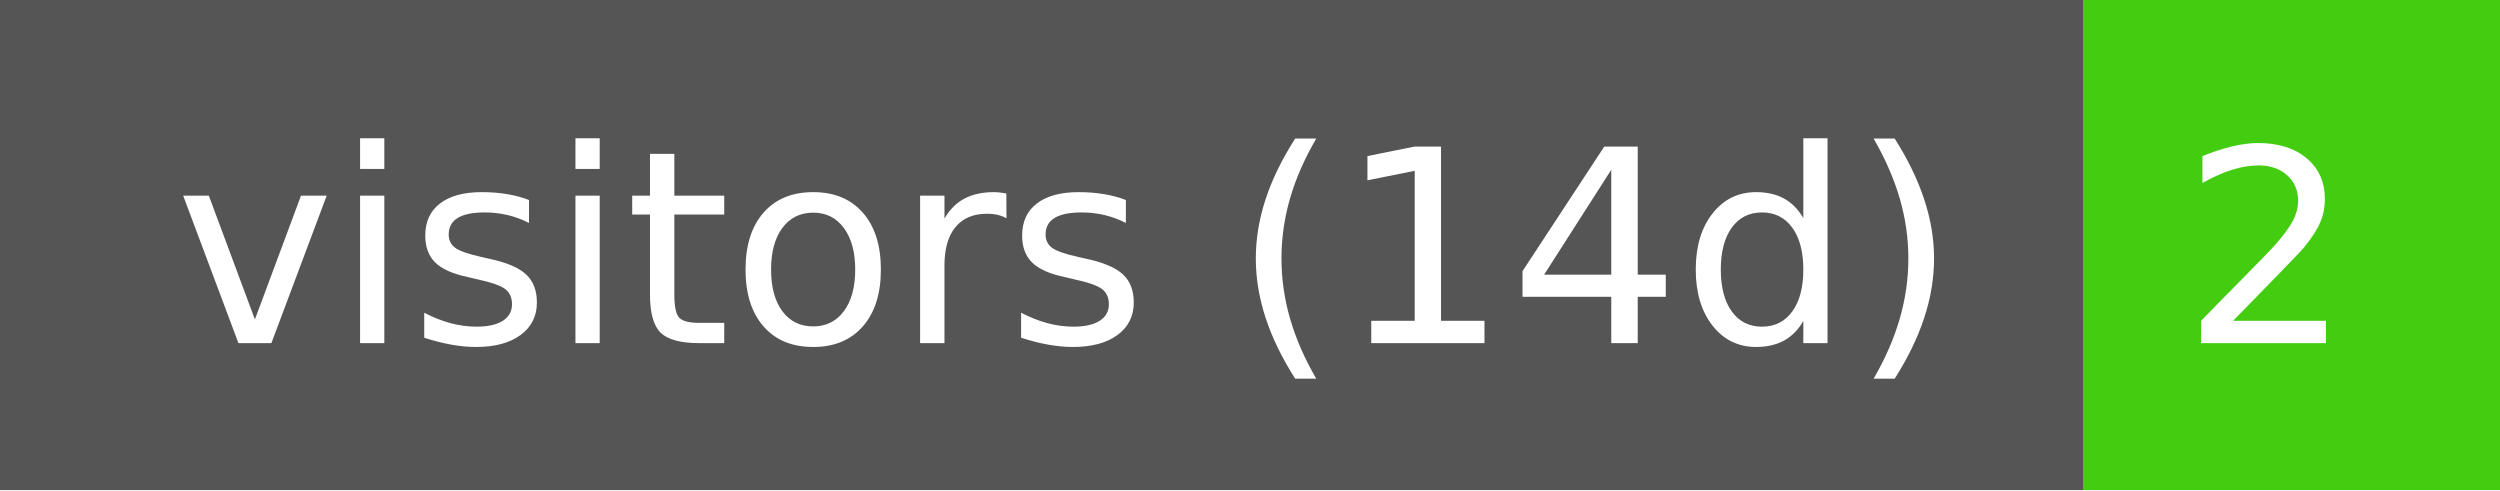
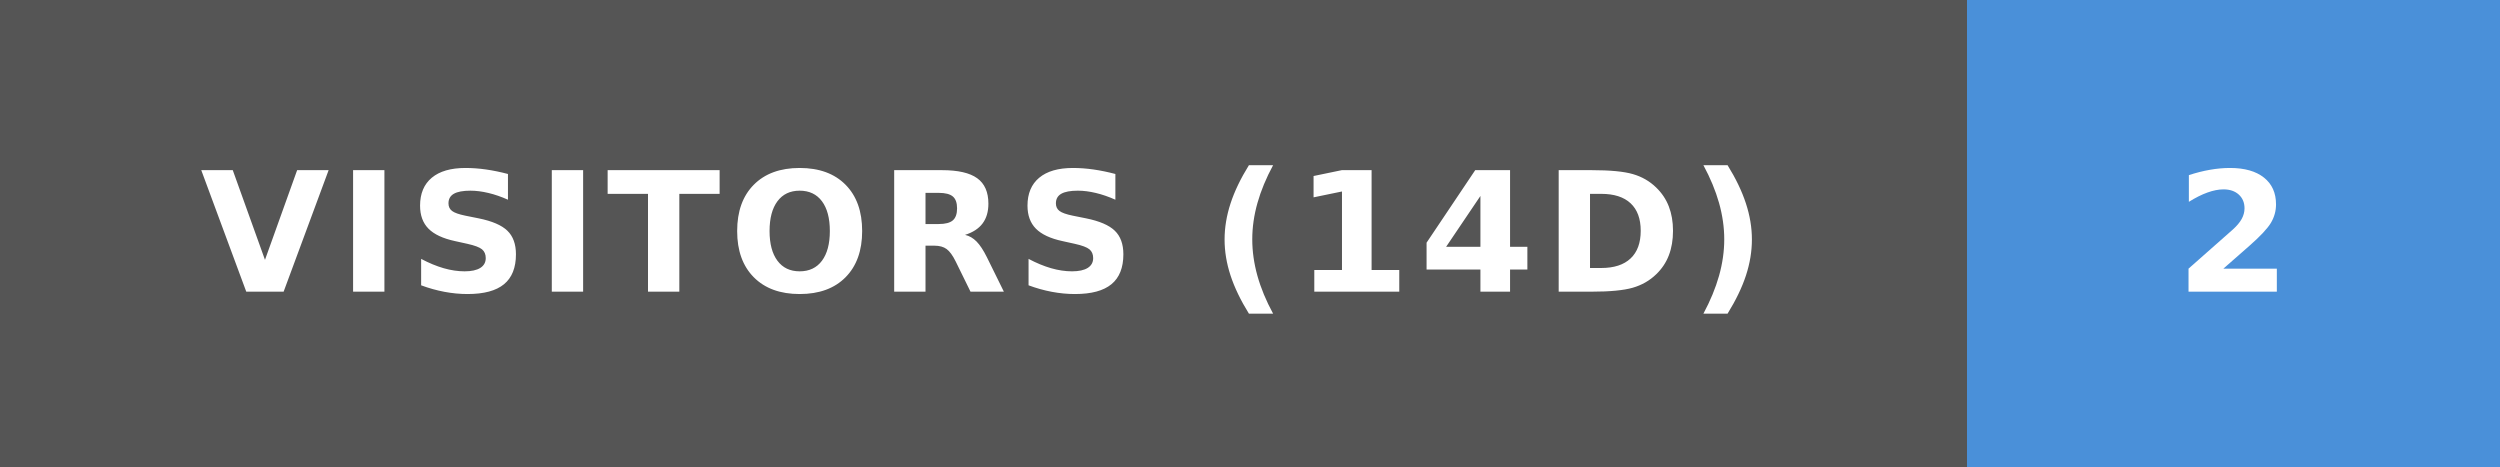
- <svg xmlns="http://www.w3.org/2000/svg" width="102" height="20" role="img" aria-label="visitors (14d): 2">
+ <svg xmlns="http://www.w3.org/2000/svg" width="150" height="28" role="img" aria-label="visitors (14d): 2">
  <g shape-rendering="crispEdges">
-     <rect width="85" height="20" fill="#555" />
-     <rect x="85" width="17" height="20" fill="#4c1" />
+     <rect width="118" height="28" fill="#555" />
+     <rect x="118" width="32" height="28" fill="#4A90D9" />
  </g>
-   <g fill="#fff" text-anchor="middle" font-family="Verdana,Geneva,DejaVu Sans,sans-serif" text-rendering="geometricPrecision" font-size="110">
-     <text x="435" y="140" transform="scale(.1)" fill="#fff" textLength="750">visitors (14d)</text>
-     <text x="925" y="140" transform="scale(.1)" fill="#fff" textLength="70">2</text>
+   <g fill="#fff" text-anchor="middle" font-family="Verdana,Geneva,DejaVu Sans,sans-serif" text-rendering="geometricPrecision" font-size="100" font-weight="bold" letter-spacing="5">
+     <text x="590" y="175" transform="scale(.1)" fill="#fff" textLength="980">VISITORS (14D)</text>
+     <text x="1340" y="175" transform="scale(.1)" fill="#fff" textLength="120">2</text>
  </g>
</svg>
